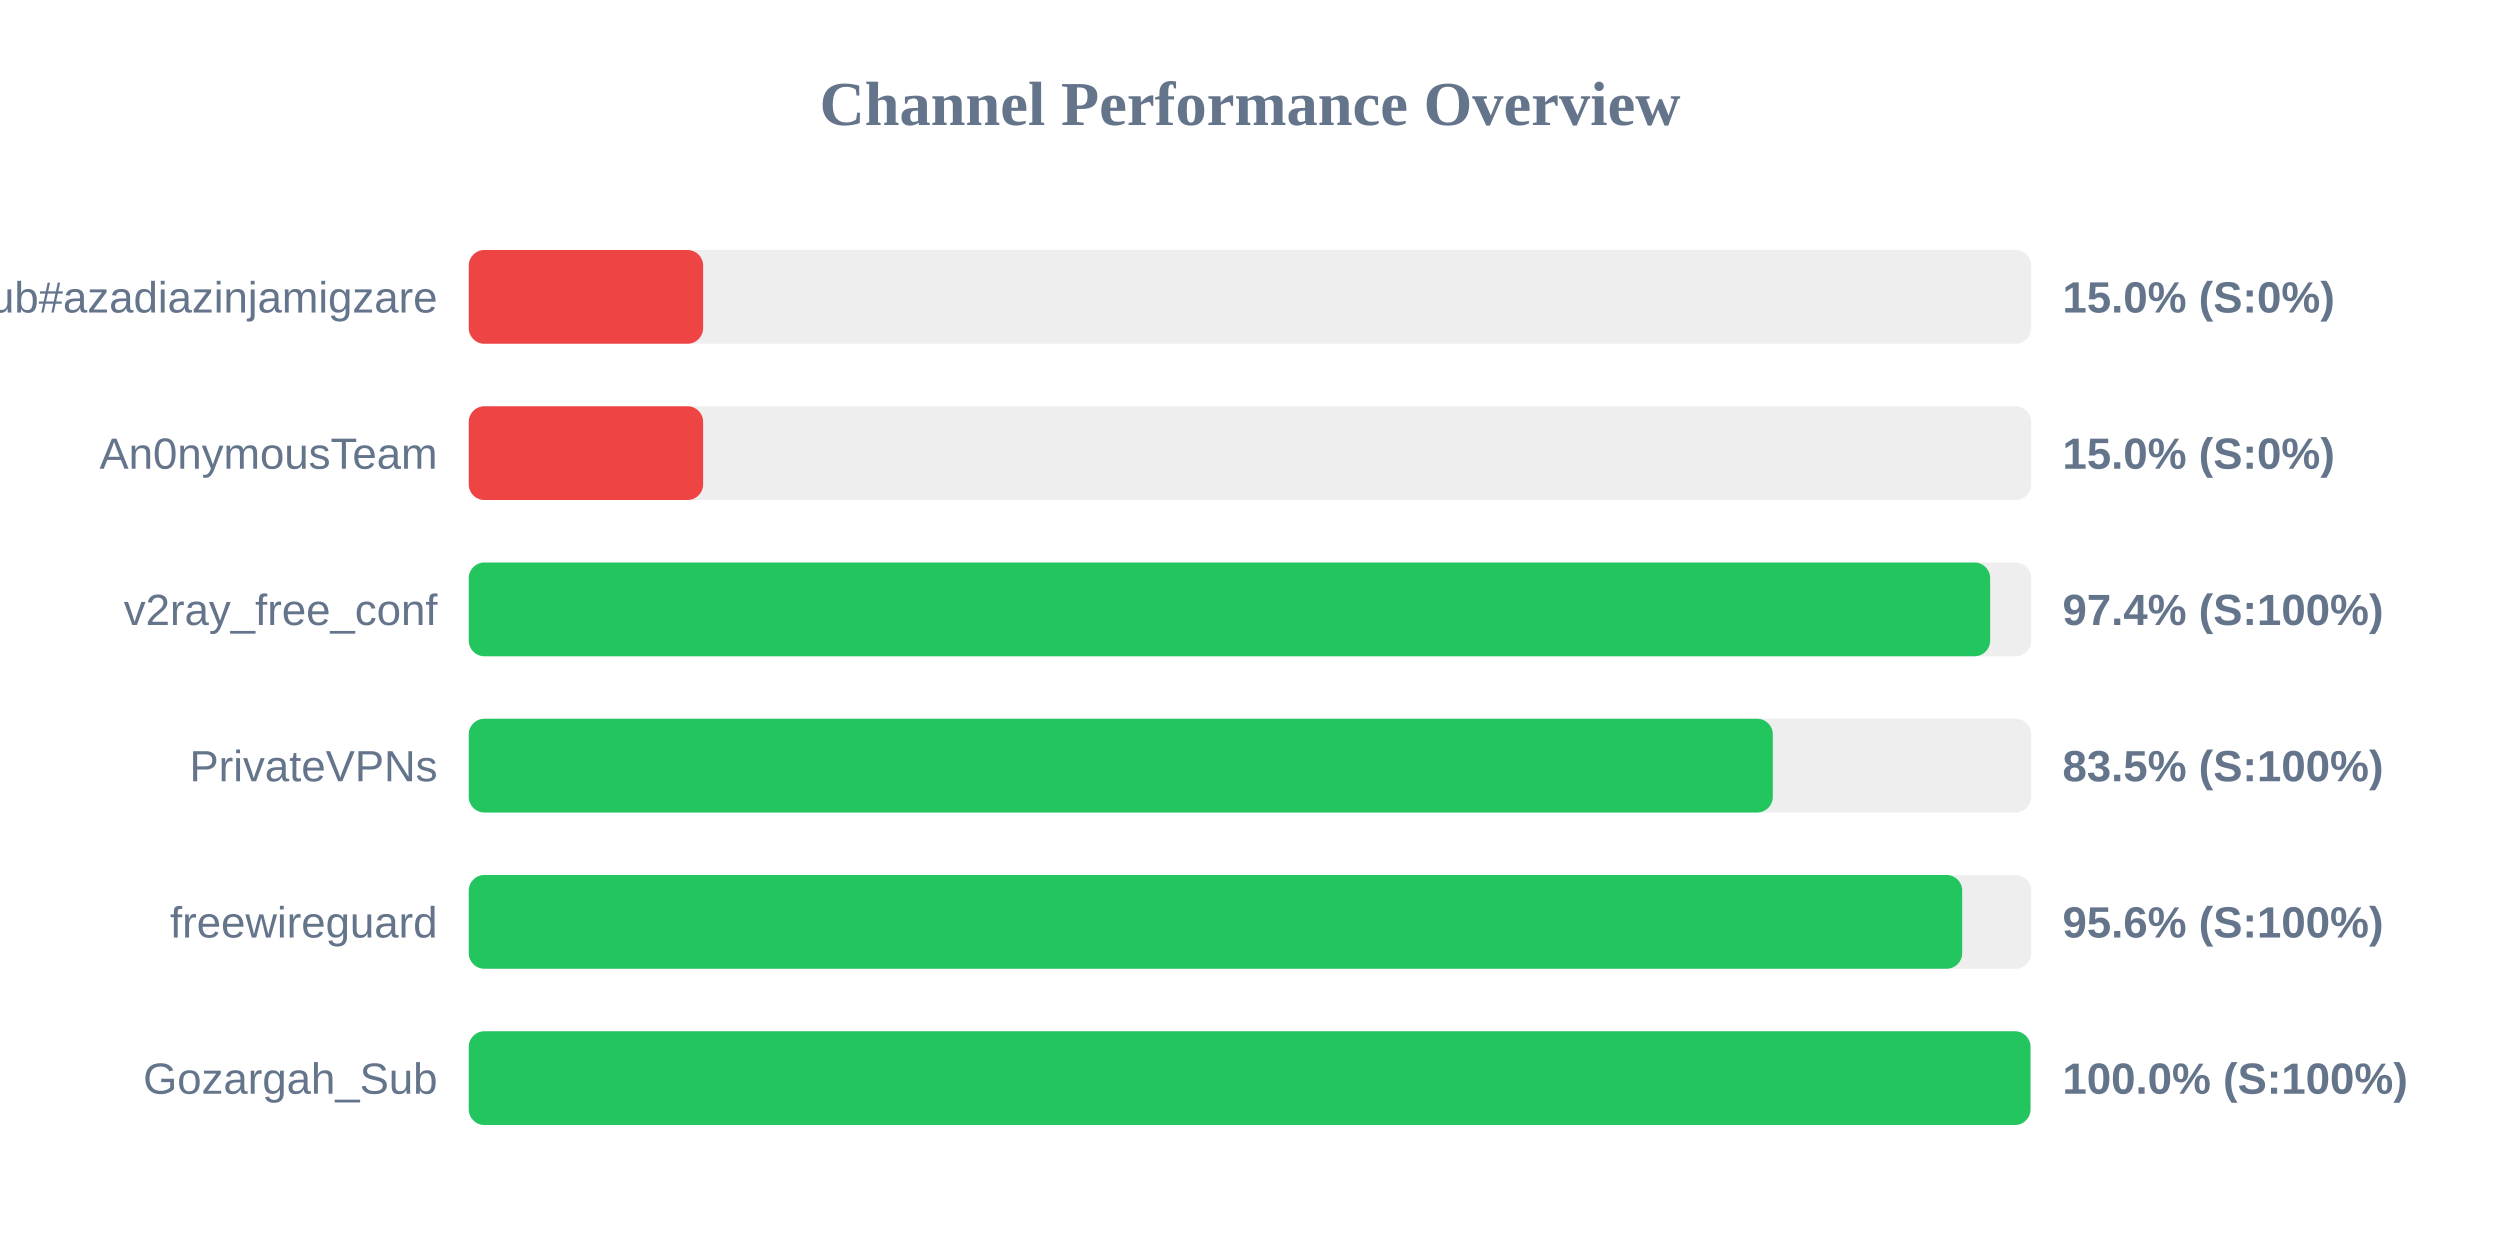
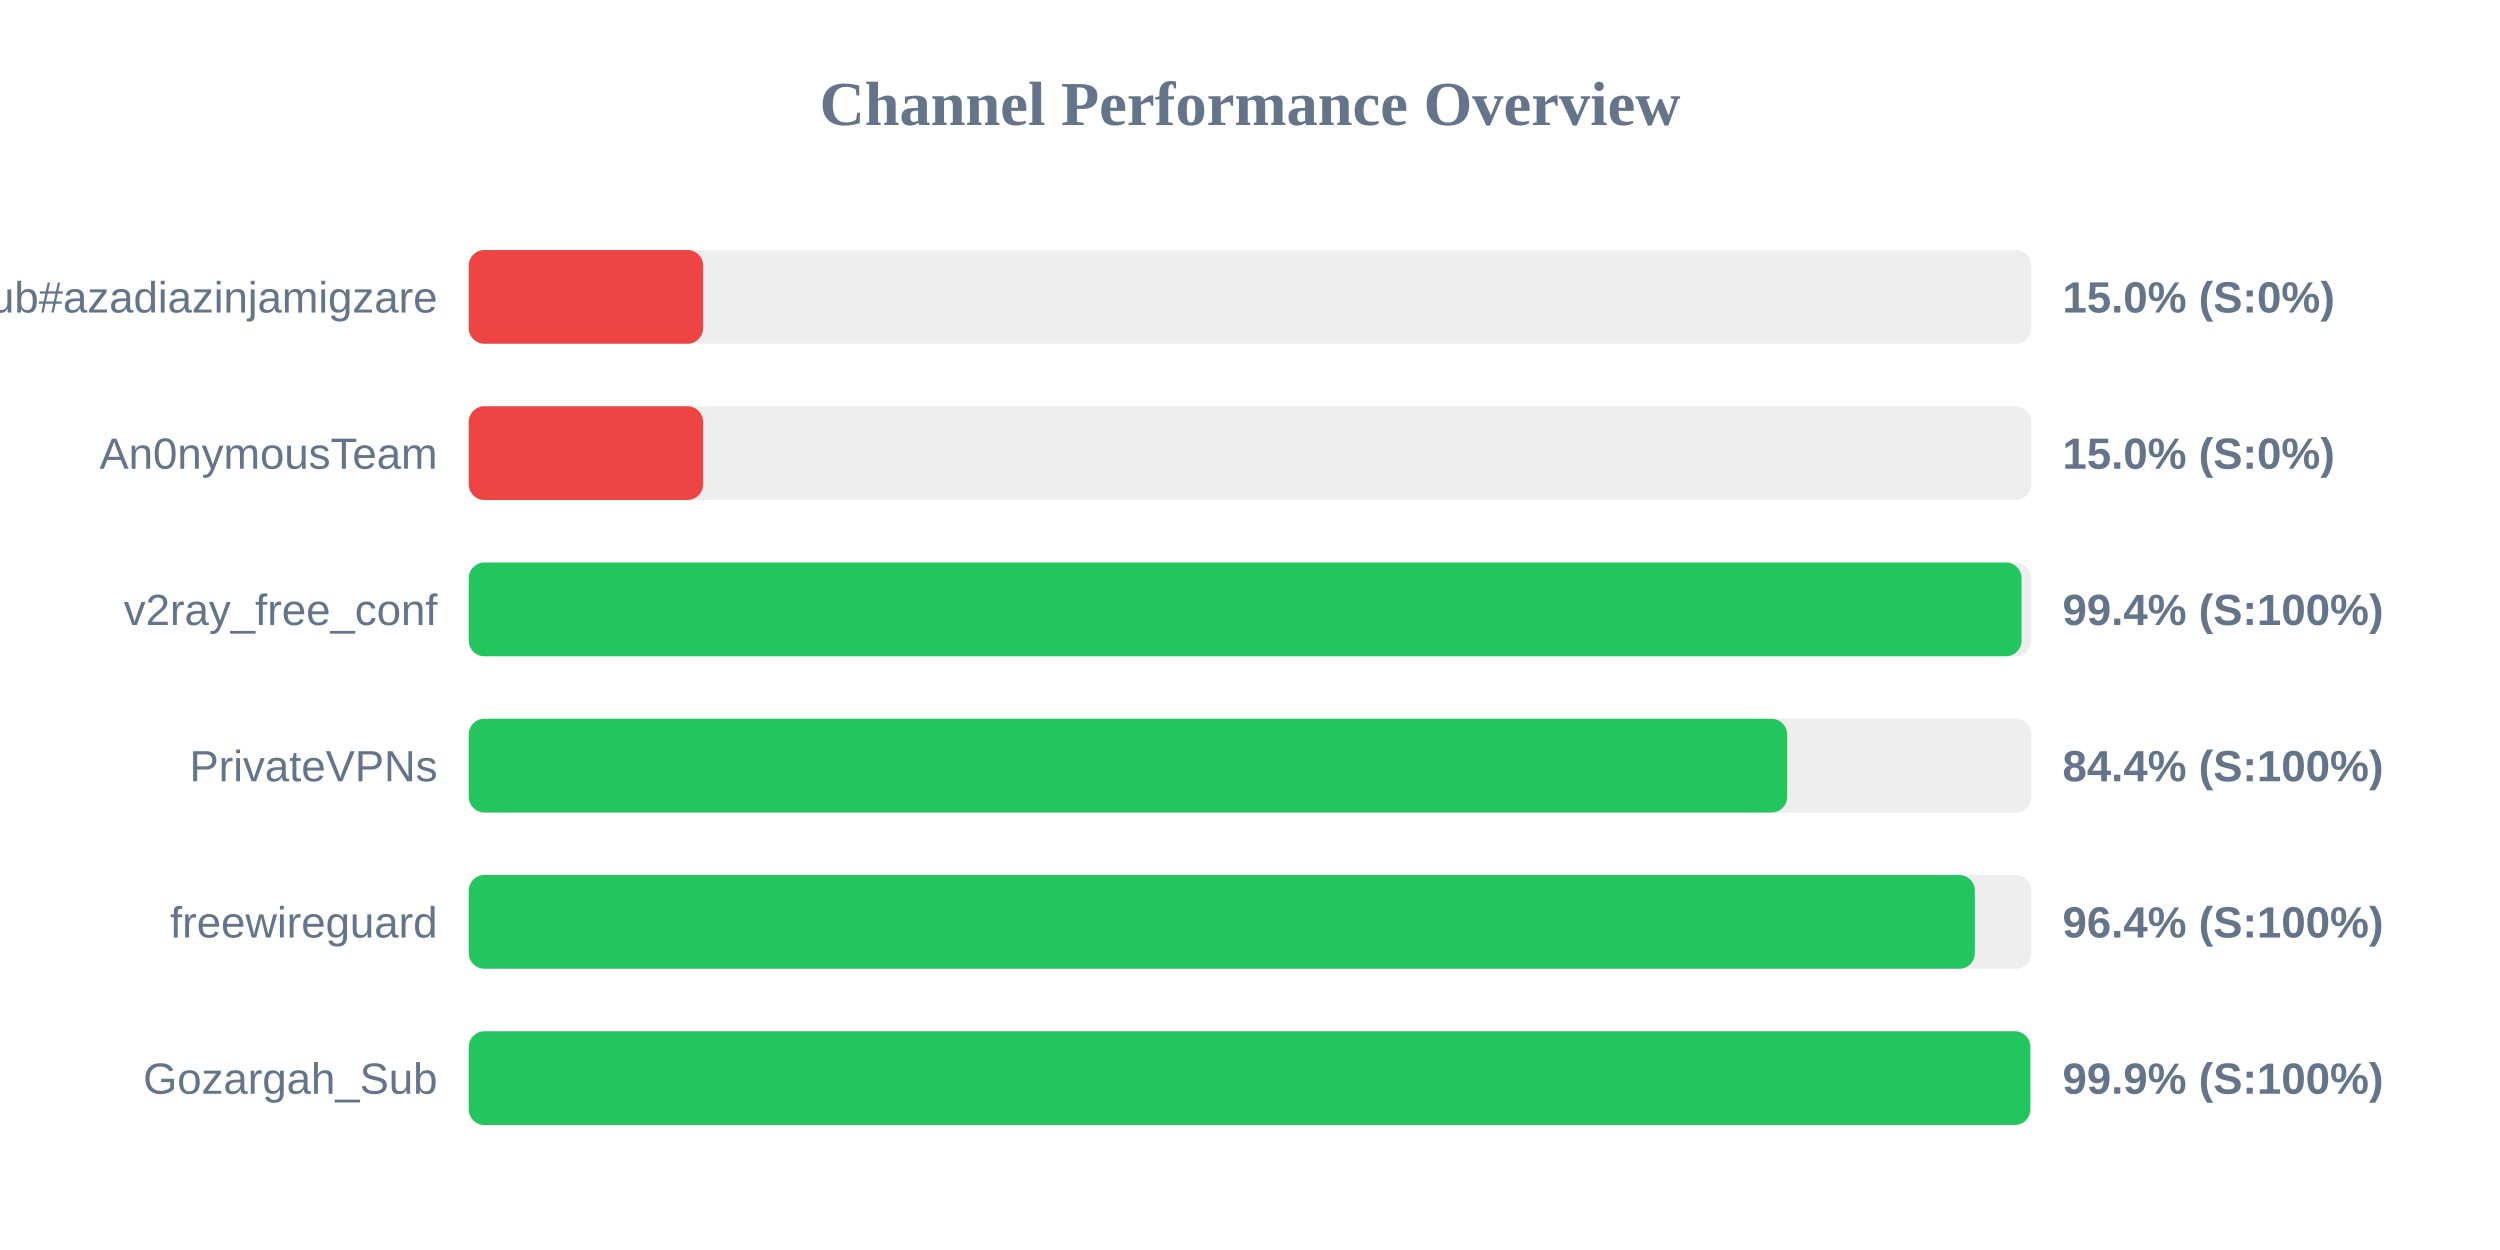
<svg xmlns="http://www.w3.org/2000/svg" width="800" height="400" version="1.1">
  <style>
        .row { font: 14px Arial; fill: #64748b; }
        .score { font: bold 14px Arial; fill: #64748b; }
    </style>
  <text x="400" y="40" text-anchor="middle" font-size="20px" font-weight="bold" fill="#64748b">Channel Performance Overview</text>
  <rect x="150" y="80" width="500" height="30" fill="#eee" rx="5" />
  <rect x="150" y="80" width="75.0" height="30" fill="#ef4444" rx="5" />
  <text x="140" y="100" text-anchor="end" class="row">Sub#azadiazinjamigzare</text>
  <text x="660" y="100" text-anchor="start" class="score">15.0% (S:0%)</text>
  <rect x="150" y="130" width="500" height="30" fill="#eee" rx="5" />
  <rect x="150" y="130" width="75.0" height="30" fill="#ef4444" rx="5" />
  <text x="140" y="150" text-anchor="end" class="row">An0nymousTeam</text>
  <text x="660" y="150" text-anchor="start" class="score">15.0% (S:0%)</text>
  <rect x="150" y="180" width="500" height="30" fill="#eee" rx="5" />
-   <rect x="150" y="180" width="486.85" height="30" fill="#22c55e" rx="5" />
+   <rect x="150" y="180" width="496.9" height="30" fill="#22c55e" rx="5" />
  <text x="140" y="200" text-anchor="end" class="row">v2ray_free_conf</text>
-   <text x="660" y="200" text-anchor="start" class="score">97.4% (S:100%)</text>
+   <text x="660" y="200" text-anchor="start" class="score">99.4% (S:100%)</text>
  <rect x="150" y="230" width="500" height="30" fill="#eee" rx="5" />
-   <rect x="150" y="230" width="417.3" height="30" fill="#22c55e" rx="5" />
+   <rect x="150" y="230" width="421.9" height="30" fill="#22c55e" rx="5" />
  <text x="140" y="250" text-anchor="end" class="row">PrivateVPNs</text>
-   <text x="660" y="250" text-anchor="start" class="score">83.5% (S:100%)</text>
+   <text x="660" y="250" text-anchor="start" class="score">84.4% (S:100%)</text>
  <rect x="150" y="280" width="500" height="30" fill="#eee" rx="5" />
-   <rect x="150" y="280" width="477.9" height="30" fill="#22c55e" rx="5" />
+   <rect x="150" y="280" width="481.95" height="30" fill="#22c55e" rx="5" />
  <text x="140" y="300" text-anchor="end" class="row">freewireguard</text>
-   <text x="660" y="300" text-anchor="start" class="score">95.6% (S:100%)</text>
+   <text x="660" y="300" text-anchor="start" class="score">96.4% (S:100%)</text>
  <rect x="150" y="330" width="500" height="30" fill="#eee" rx="5" />
-   <rect x="150" y="330" width="499.75" height="30" fill="#22c55e" rx="5" />
+   <rect x="150" y="330" width="499.7" height="30" fill="#22c55e" rx="5" />
  <text x="140" y="350" text-anchor="end" class="row">Gozargah_Sub</text>
-   <text x="660" y="350" text-anchor="start" class="score">100.0% (S:100%)</text>
+   <text x="660" y="350" text-anchor="start" class="score">99.9% (S:100%)</text>
</svg>
